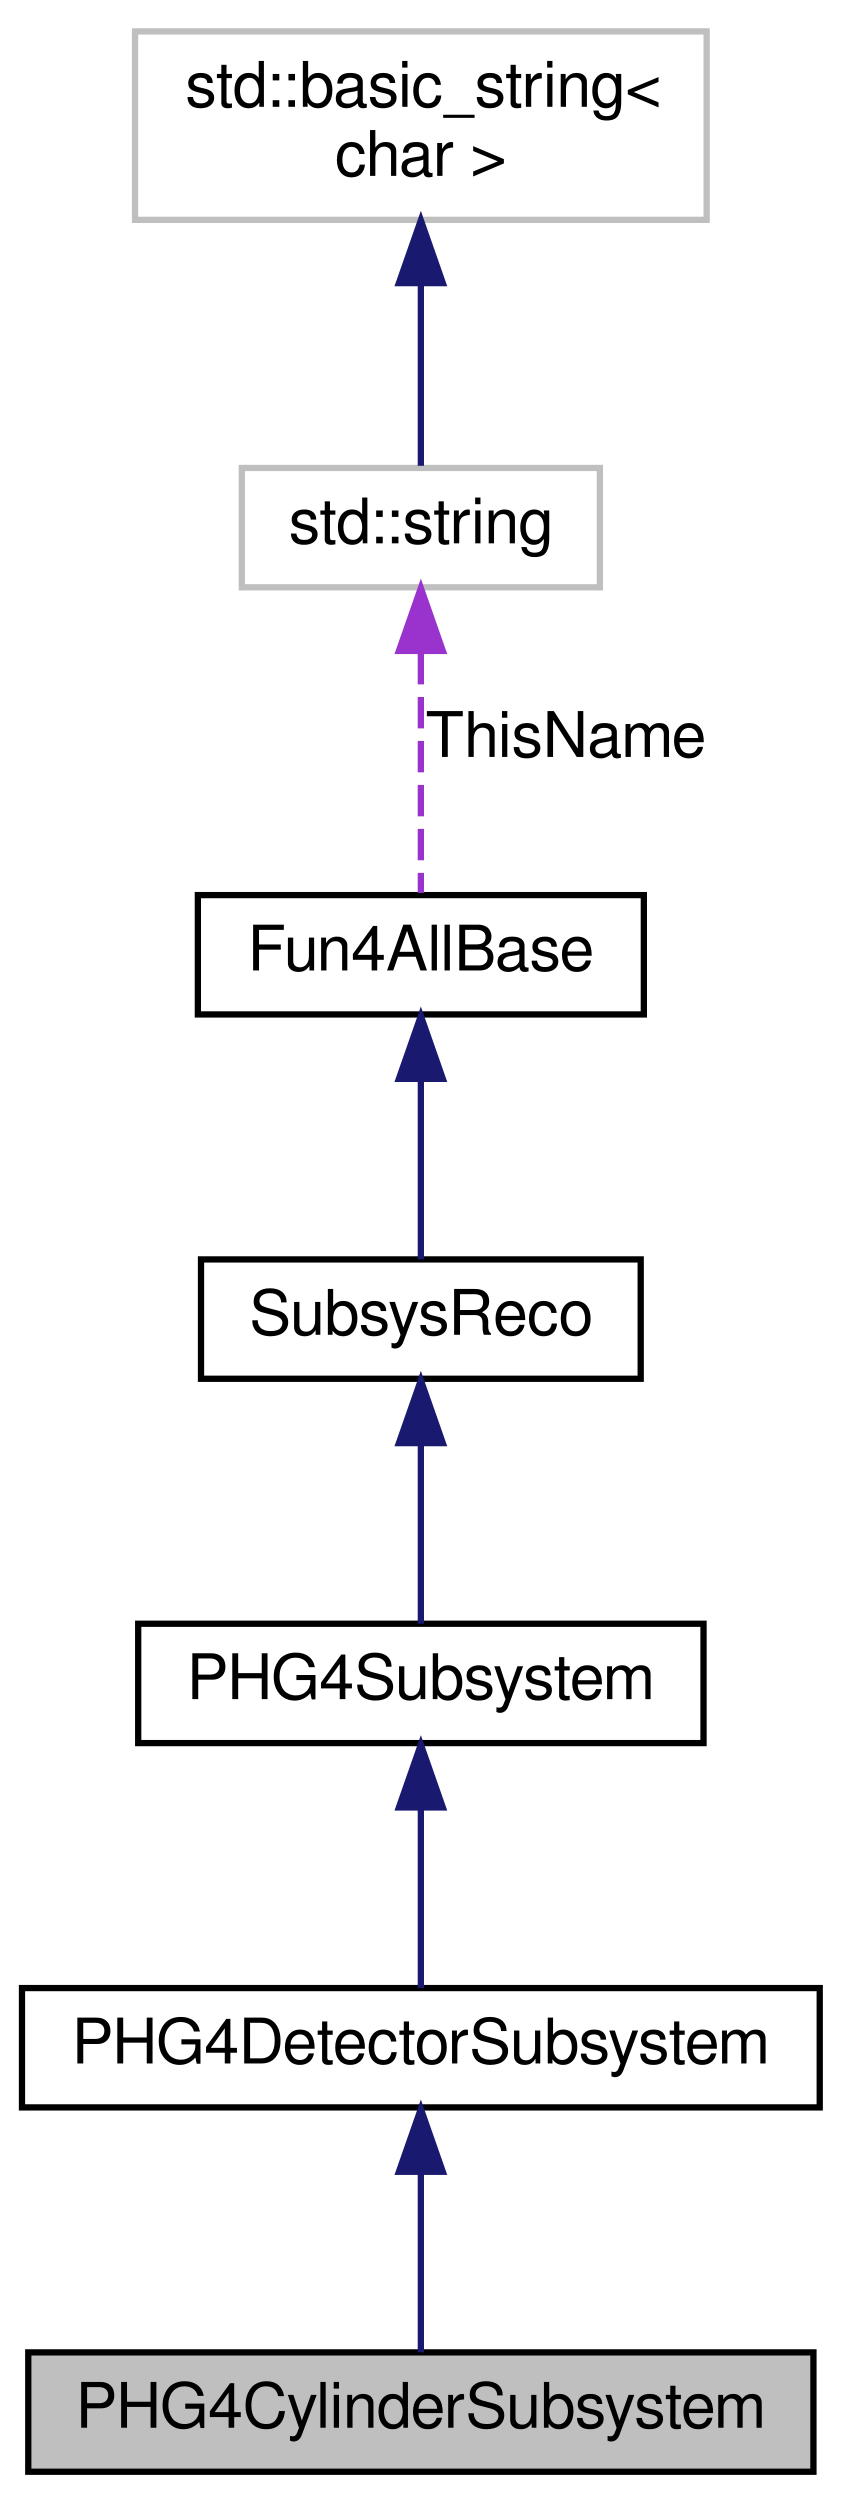
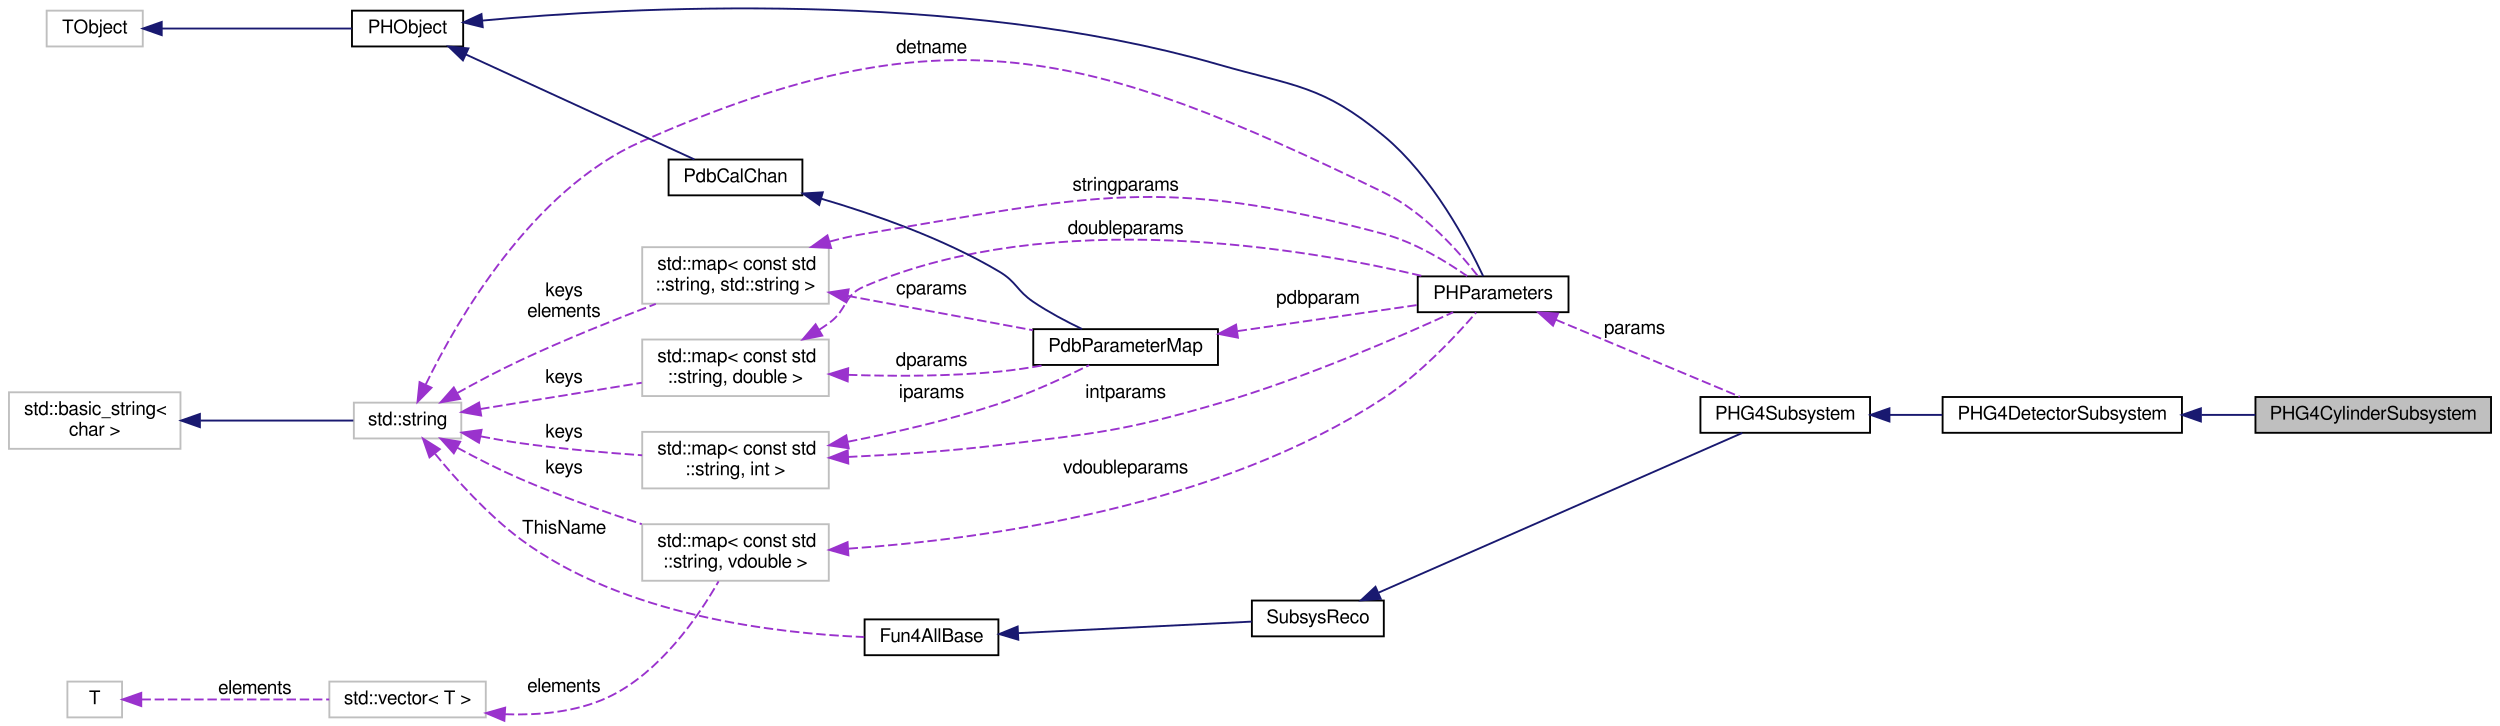
- <svg xmlns="http://www.w3.org/2000/svg" xmlns:xlink="http://www.w3.org/1999/xlink" width="134pt" height="398pt" viewBox="0.00 0.00 134.00 398.00">
-   <g id="graph0" class="graph" transform="scale(1 1) rotate(0) translate(4 394)">
+ <svg xmlns="http://www.w3.org/2000/svg" xmlns:xlink="http://www.w3.org/1999/xlink" width="1326pt" height="385pt" viewBox="0.00 0.00 1326.00 385.15">
+   <g id="graph0" class="graph" transform="scale(1 1) rotate(0) translate(4 381.151)">
    <g id="node1" class="node">
-       <polygon fill="#bfbfbf" stroke="black" points="0.5,-0.5 0.5,-19.5 125.5,-19.5 125.5,-0.5 0.5,-0.5" />
-       <text text-anchor="middle" x="63" y="-7.5" font-family="FreeSans" font-size="10.00">PHG4CylinderSubsystem</text>
+       <polygon fill="#bfbfbf" stroke="black" points="1192.5,-151.5 1192.5,-170.5 1317.5,-170.5 1317.5,-151.5 1192.5,-151.5" />
+       <text text-anchor="middle" x="1255" y="-158.5" font-family="FreeSans" font-size="10.00">PHG4CylinderSubsystem</text>
    </g>
    <g id="node2" class="node">
      <g id="a_node2">
        <a xlink:href="../../d5/d29/classPHG4DetectorSubsystem.html" target="_top" xlink:title="PHG4DetectorSubsystem">
-           <polygon fill="none" stroke="black" points="-0.5,-58.5 -0.5,-77.5 126.5,-77.5 126.5,-58.5 -0.5,-58.5" />
-           <text text-anchor="middle" x="63" y="-65.5" font-family="FreeSans" font-size="10.00">PHG4DetectorSubsystem</text>
+           <polygon fill="none" stroke="black" points="1026.5,-151.5 1026.5,-170.5 1153.5,-170.5 1153.5,-151.5 1026.5,-151.5" />
+           <text text-anchor="middle" x="1090" y="-158.5" font-family="FreeSans" font-size="10.00">PHG4DetectorSubsystem</text>
        </a>
      </g>
    </g>
    <g id="edge1" class="edge">
-       <path fill="none" stroke="midnightblue" d="M63,-47.953C63,-38.288 63,-27.031 63,-19.505" />
-       <polygon fill="midnightblue" stroke="midnightblue" points="59.5,-48.25 63,-58.25 66.5,-48.25 59.5,-48.25" />
+       <path fill="none" stroke="midnightblue" d="M1163.83,-161C1173.37,-161 1183.08,-161 1192.42,-161" />
+       <polygon fill="midnightblue" stroke="midnightblue" points="1163.55,-157.5 1153.55,-161 1163.55,-164.5 1163.55,-157.5" />
    </g>
    <g id="node3" class="node">
      <g id="a_node3">
        <a xlink:href="../../db/df7/classPHG4Subsystem.html" target="_top" xlink:title="PHG4Subsystem">
-           <polygon fill="none" stroke="black" points="18,-116.5 18,-135.5 108,-135.5 108,-116.5 18,-116.5" />
-           <text text-anchor="middle" x="63" y="-123.5" font-family="FreeSans" font-size="10.00">PHG4Subsystem</text>
+           <polygon fill="none" stroke="black" points="898,-151.5 898,-170.5 988,-170.5 988,-151.5 898,-151.5" />
+           <text text-anchor="middle" x="943" y="-158.5" font-family="FreeSans" font-size="10.00">PHG4Subsystem</text>
        </a>
      </g>
    </g>
    <g id="edge2" class="edge">
-       <path fill="none" stroke="midnightblue" d="M63,-105.953C63,-96.287 63,-85.031 63,-77.505" />
-       <polygon fill="midnightblue" stroke="midnightblue" points="59.5,-106.25 63,-116.25 66.5,-106.25 59.5,-106.25" />
+       <path fill="none" stroke="midnightblue" d="M998.371,-161C1007.48,-161 1017,-161 1026.3,-161" />
+       <polygon fill="midnightblue" stroke="midnightblue" points="998.293,-157.5 988.293,-161 998.293,-164.5 998.293,-157.5" />
    </g>
    <g id="node4" class="node">
      <g id="a_node4">
        <a xlink:href="../../d0/d32/classSubsysReco.html" target="_top" xlink:title="SubsysReco">
-           <polygon fill="none" stroke="black" points="28,-174.5 28,-193.5 98,-193.5 98,-174.5 28,-174.5" />
-           <text text-anchor="middle" x="63" y="-181.5" font-family="FreeSans" font-size="10.00">SubsysReco</text>
+           <polygon fill="none" stroke="black" points="660,-43.5 660,-62.5 730,-62.5 730,-43.5 660,-43.5" />
+           <text text-anchor="middle" x="695" y="-50.5" font-family="FreeSans" font-size="10.00">SubsysReco</text>
        </a>
      </g>
    </g>
    <g id="edge3" class="edge">
-       <path fill="none" stroke="midnightblue" d="M63,-163.953C63,-154.287 63,-143.031 63,-135.505" />
-       <polygon fill="midnightblue" stroke="midnightblue" points="59.5,-164.25 63,-174.25 66.5,-164.25 59.5,-164.25" />
+       <path fill="none" stroke="midnightblue" d="M727.284,-66.735C777.903,-88.957 876.494,-132.241 920.218,-151.437" />
+       <polygon fill="midnightblue" stroke="midnightblue" points="728.394,-63.4 717.831,-62.584 725.58,-69.809 728.394,-63.4" />
    </g>
    <g id="node5" class="node">
      <g id="a_node5">
        <a xlink:href="../../d5/dec/classFun4AllBase.html" target="_top" xlink:title="Fun4AllBase">
-           <polygon fill="none" stroke="black" points="27.5,-232.5 27.5,-251.5 98.5,-251.5 98.5,-232.5 27.5,-232.5" />
-           <text text-anchor="middle" x="63" y="-239.5" font-family="FreeSans" font-size="10.00">Fun4AllBase</text>
+           <polygon fill="none" stroke="black" points="454.5,-33.5 454.5,-52.5 525.5,-52.5 525.5,-33.5 454.5,-33.5" />
+           <text text-anchor="middle" x="490" y="-40.5" font-family="FreeSans" font-size="10.00">Fun4AllBase</text>
        </a>
      </g>
    </g>
    <g id="edge4" class="edge">
-       <path fill="none" stroke="midnightblue" d="M63,-221.953C63,-212.287 63,-201.031 63,-193.505" />
-       <polygon fill="midnightblue" stroke="midnightblue" points="59.5,-222.25 63,-232.25 66.5,-222.25 59.5,-222.25" />
+       <path fill="none" stroke="midnightblue" d="M536.025,-45.218C573.443,-47.061 625.882,-49.644 659.896,-51.32" />
+       <polygon fill="midnightblue" stroke="midnightblue" points="536.057,-41.715 525.897,-44.719 535.713,-48.707 536.057,-41.715" />
    </g>
    <g id="node6" class="node">
      <g id="a_node6">
        <a xlink:title="STL class. ">
-           <polygon fill="none" stroke="#bfbfbf" points="34.5,-300.5 34.5,-319.5 91.5,-319.5 91.5,-300.5 34.5,-300.5" />
-           <text text-anchor="middle" x="63" y="-307.5" font-family="FreeSans" font-size="10.00">std::string</text>
+           <polygon fill="none" stroke="#bfbfbf" points="183.5,-148.5 183.5,-167.5 240.5,-167.5 240.5,-148.5 183.5,-148.5" />
+           <text text-anchor="middle" x="212" y="-155.5" font-family="FreeSans" font-size="10.00">std::string</text>
        </a>
      </g>
    </g>
    <g id="edge5" class="edge">
-       <path fill="none" stroke="#9a32cd" stroke-dasharray="5,2" d="M63,-290.041C63,-277.472 63,-261.563 63,-251.841" />
-       <polygon fill="#9a32cd" stroke="#9a32cd" points="59.5,-290.372 63,-300.372 66.5,-290.372 59.5,-290.372" />
-       <text text-anchor="middle" x="86" y="-273.5" font-family="FreeSans" font-size="10.00"> ThisName</text>
+       <path fill="none" stroke="#9a32cd" stroke-dasharray="5,2" d="M226.601,-140.351C237.736,-126.737 254.462,-108.083 272,-95 326.497,-54.348 408.258,-44.995 454.289,-43.133" />
+       <polygon fill="#9a32cd" stroke="#9a32cd" points="223.634,-138.458 220.14,-148.46 229.109,-142.821 223.634,-138.458" />
+       <text text-anchor="middle" x="295" y="-98" font-family="FreeSans" font-size="10.00"> ThisName</text>
+     </g>
+     <g id="node11" class="node">
+       <polygon fill="none" stroke="#bfbfbf" points="336.5,-171 336.5,-201 435.5,-201 435.5,-171 336.5,-171" />
+       <text text-anchor="start" x="344.5" y="-189" font-family="FreeSans" font-size="10.00">std::map&lt; const std</text>
+       <text text-anchor="middle" x="386" y="-178" font-family="FreeSans" font-size="10.00">::string, double &gt;</text>
+     </g>
+     <g id="edge11" class="edge">
+       <path fill="none" stroke="#9a32cd" stroke-dasharray="5,2" d="M250.527,-164.109C275.682,-168.204 309.054,-173.637 336.26,-178.066" />
+       <polygon fill="#9a32cd" stroke="#9a32cd" points="251.067,-160.651 240.635,-162.499 249.942,-167.56 251.067,-160.651" />
+       <text text-anchor="middle" x="295" y="-178" font-family="FreeSans" font-size="10.00"> keys</text>
+     </g>
+     <g id="node12" class="node">
+       <polygon fill="none" stroke="#bfbfbf" points="336.5,-122 336.5,-152 435.5,-152 435.5,-122 336.5,-122" />
+       <text text-anchor="start" x="344.5" y="-140" font-family="FreeSans" font-size="10.00">std::map&lt; const std</text>
+       <text text-anchor="middle" x="386" y="-129" font-family="FreeSans" font-size="10.00">::string, int &gt;</text>
+     </g>
+     <g id="edge13" class="edge">
+       <path fill="none" stroke="#9a32cd" stroke-dasharray="5,2" d="M250.805,-149.605C257.825,-148.247 265.115,-146.971 272,-146 293.046,-143.033 316.447,-140.967 336.469,-139.571" />
+       <polygon fill="#9a32cd" stroke="#9a32cd" points="249.902,-146.216 240.792,-151.626 251.287,-153.078 249.902,-146.216" />
+       <text text-anchor="middle" x="295" y="-149" font-family="FreeSans" font-size="10.00"> keys</text>
+     </g>
+     <g id="node15" class="node">
+       <polygon fill="none" stroke="#bfbfbf" points="336.5,-220 336.5,-250 435.5,-250 435.5,-220 336.5,-220" />
+       <text text-anchor="start" x="344.5" y="-238" font-family="FreeSans" font-size="10.00">std::map&lt; const std</text>
+       <text text-anchor="middle" x="386" y="-227" font-family="FreeSans" font-size="10.00">::string, std::string &gt;</text>
+     </g>
+     <g id="edge20" class="edge">
+       <path fill="none" stroke="#9a32cd" stroke-dasharray="5,2" d="M238.387,-172.621C248.68,-178.324 260.77,-184.741 272,-190 295.33,-200.926 322.088,-211.658 343.707,-219.9" />
+       <polygon fill="#9a32cd" stroke="#9a32cd" points="239.948,-169.484 229.515,-167.638 236.52,-175.587 239.948,-169.484" />
+       <text text-anchor="middle" x="295" y="-224" font-family="FreeSans" font-size="10.00"> keys</text>
+       <text text-anchor="middle" x="295" y="-213" font-family="FreeSans" font-size="10.00">elements</text>
+     </g>
+     <g id="node8" class="node">
+       <g id="a_node8">
+         <a xlink:href="../../dd/dae/classPHParameters.html" target="_top" xlink:title="PHParameters">
+           <polygon fill="none" stroke="black" points="748,-215.5 748,-234.5 828,-234.5 828,-215.5 748,-215.5" />
+           <text text-anchor="middle" x="788" y="-222.5" font-family="FreeSans" font-size="10.00">PHParameters</text>
+         </a>
+       </g>
+     </g>
+     <g id="edge22" class="edge">
+       <path fill="none" stroke="#9a32cd" stroke-dasharray="5,2" d="M221.646,-177.168C238.164,-211.049 277.816,-280.36 336,-306 496.618,-376.78 572.145,-355.744 730,-279 751.331,-268.629 769.998,-247.41 779.768,-234.88" />
+       <polygon fill="#9a32cd" stroke="#9a32cd" points="224.697,-175.431 217.268,-167.878 218.365,-178.416 224.697,-175.431" />
+       <text text-anchor="middle" x="490" y="-353" font-family="FreeSans" font-size="10.00"> detname</text>
+     </g>
+     <g id="node16" class="node">
+       <polygon fill="none" stroke="#bfbfbf" points="336.5,-73 336.5,-103 435.5,-103 435.5,-73 336.5,-73" />
+       <text text-anchor="start" x="344.5" y="-91" font-family="FreeSans" font-size="10.00">std::map&lt; const std</text>
+       <text text-anchor="middle" x="386" y="-80" font-family="FreeSans" font-size="10.00">::string, vdouble &gt;</text>
+     </g>
+     <g id="edge24" class="edge">
+       <path fill="none" stroke="#9a32cd" stroke-dasharray="5,2" d="M238.313,-143.622C248.596,-138.068 260.697,-131.886 272,-127 292.669,-118.064 316.116,-109.698 336.273,-103.022" />
+       <polygon fill="#9a32cd" stroke="#9a32cd" points="236.532,-140.607 229.456,-148.493 239.905,-146.741 236.532,-140.607" />
+       <text text-anchor="middle" x="295" y="-130" font-family="FreeSans" font-size="10.00"> keys</text>
    </g>
    <g id="node7" class="node">
      <g id="a_node7">
        <a xlink:title="STL class. ">
-           <polygon fill="none" stroke="#bfbfbf" points="17.5,-359 17.5,-389 108.5,-389 108.5,-359 17.5,-359" />
-           <text text-anchor="start" x="25.5" y="-377" font-family="FreeSans" font-size="10.00">std::basic_string&lt;</text>
-           <text text-anchor="middle" x="63" y="-366" font-family="FreeSans" font-size="10.00"> char &gt;</text>
+           <polygon fill="none" stroke="#bfbfbf" points="0.5,-143 0.5,-173 91.5,-173 91.5,-143 0.5,-143" />
+           <text text-anchor="start" x="8.5" y="-161" font-family="FreeSans" font-size="10.00">std::basic_string&lt;</text>
+           <text text-anchor="middle" x="46" y="-150" font-family="FreeSans" font-size="10.00"> char &gt;</text>
        </a>
      </g>
    </g>
    <g id="edge6" class="edge">
-       <path fill="none" stroke="midnightblue" d="M63,-348.871C63,-338.663 63,-327.408 63,-319.842" />
-       <polygon fill="midnightblue" stroke="midnightblue" points="59.5,-348.931 63,-358.931 66.5,-348.931 59.5,-348.931" />
+       <path fill="none" stroke="midnightblue" d="M102.019,-158C129.295,-158 161.054,-158 183.226,-158" />
+       <polygon fill="midnightblue" stroke="midnightblue" points="101.814,-154.5 91.814,-158 101.814,-161.5 101.814,-154.5" />
+     </g>
+     <g id="edge7" class="edge">
+       <path fill="none" stroke="#9a32cd" stroke-dasharray="5,2" d="M821.283,-211.496C850.548,-199.255 892.957,-181.515 918.938,-170.647" />
+       <polygon fill="#9a32cd" stroke="#9a32cd" points="819.78,-208.331 811.906,-215.419 822.482,-214.788 819.78,-208.331" />
+       <text text-anchor="middle" x="863" y="-204" font-family="FreeSans" font-size="10.00"> params</text>
+     </g>
+     <g id="node9" class="node">
+       <g id="a_node9">
+         <a xlink:href="../../d9/d24/classPHObject.html" target="_top" xlink:title="PHObject">
+           <polygon fill="none" stroke="black" points="182.5,-356.5 182.5,-375.5 241.5,-375.5 241.5,-356.5 182.5,-356.5" />
+           <text text-anchor="middle" x="212" y="-363.5" font-family="FreeSans" font-size="10.00">PHObject</text>
+         </a>
+       </g>
+     </g>
+     <g id="edge8" class="edge">
+       <path fill="none" stroke="midnightblue" d="M251.706,-370.236C328.106,-377.313 502.947,-387.104 642,-347 682.933,-335.194 697.174,-336.154 730,-309 755.802,-287.657 774.702,-251.724 782.733,-234.615" />
+       <polygon fill="midnightblue" stroke="midnightblue" points="251.882,-366.737 241.593,-369.261 251.211,-373.704 251.882,-366.737" />
+     </g>
+     <g id="node14" class="node">
+       <g id="a_node14">
+         <a xlink:href="../../d6/d4b/classPdbCalChan.html" target="_top" xlink:title="PdbCalChan">
+           <polygon fill="none" stroke="black" points="350.5,-277.5 350.5,-296.5 421.5,-296.5 421.5,-277.5 350.5,-277.5" />
+           <text text-anchor="middle" x="386" y="-284.5" font-family="FreeSans" font-size="10.00">PdbCalChan</text>
+         </a>
+       </g>
+     </g>
+     <g id="edge16" class="edge">
+       <path fill="none" stroke="midnightblue" d="M242.922,-352.257C277.622,-336.319 333.919,-310.462 364.179,-296.563" />
+       <polygon fill="midnightblue" stroke="midnightblue" points="241.374,-349.116 233.747,-356.471 244.295,-355.477 241.374,-349.116" />
+     </g>
+     <g id="node10" class="node">
+       <polygon fill="none" stroke="#bfbfbf" points="20.5,-356.5 20.5,-375.5 71.5,-375.5 71.5,-356.5 20.5,-356.5" />
+       <text text-anchor="middle" x="46" y="-363.5" font-family="FreeSans" font-size="10.00">TObject</text>
+     </g>
+     <g id="edge9" class="edge">
+       <path fill="none" stroke="midnightblue" d="M81.567,-366C111.524,-366 154.354,-366 182.413,-366" />
+       <polygon fill="midnightblue" stroke="midnightblue" points="81.552,-362.5 71.552,-366 81.552,-369.5 81.552,-362.5" />
+     </g>
+     <g id="edge10" class="edge">
+       <path fill="none" stroke="#9a32cd" stroke-dasharray="5,2" d="M430.384,-206.158C432.319,-207.396 434.202,-208.678 436,-210 445.372,-216.89 443.314,-224.404 454,-229 554.381,-272.177 688.048,-249.42 751.138,-234.551" />
+       <polygon fill="#9a32cd" stroke="#9a32cd" points="432.044,-203.074 421.65,-201.022 428.496,-209.108 432.044,-203.074" />
+       <text text-anchor="middle" x="593" y="-257" font-family="FreeSans" font-size="10.00"> doubleparams</text>
+     </g>
+     <g id="node13" class="node">
+       <g id="a_node13">
+         <a xlink:href="../../d8/d21/classPdbParameterMap.html" target="_top" xlink:title="PdbParameterMap">
+           <polygon fill="none" stroke="black" points="544,-187.5 544,-206.5 642,-206.5 642,-187.5 544,-187.5" />
+           <text text-anchor="middle" x="593" y="-194.5" font-family="FreeSans" font-size="10.00">PdbParameterMap</text>
+         </a>
+       </g>
+     </g>
+     <g id="edge17" class="edge">
+       <path fill="none" stroke="#9a32cd" stroke-dasharray="5,2" d="M445.673,-182.262C470.506,-181.429 499.716,-181.436 526,-184 533.788,-184.76 542.02,-186.012 549.93,-187.447" />
+       <polygon fill="#9a32cd" stroke="#9a32cd" points="445.534,-178.765 435.677,-182.65 445.806,-185.76 445.534,-178.765" />
+       <text text-anchor="middle" x="490" y="-187" font-family="FreeSans" font-size="10.00"> dparams</text>
+     </g>
+     <g id="edge12" class="edge">
+       <path fill="none" stroke="#9a32cd" stroke-dasharray="5,2" d="M445.705,-138.687C470.543,-139.839 499.748,-141.769 526,-145 578.082,-151.41 591.627,-152.298 642,-167 687.807,-180.369 739.165,-202.77 766.79,-215.465" />
+       <polygon fill="#9a32cd" stroke="#9a32cd" points="445.849,-135.19 435.707,-138.254 445.546,-142.184 445.849,-135.19" />
+       <text text-anchor="middle" x="593" y="-170" font-family="FreeSans" font-size="10.00"> intparams</text>
+     </g>
+     <g id="edge18" class="edge">
+       <path fill="none" stroke="#9a32cd" stroke-dasharray="5,2" d="M445.701,-146.777C470.768,-151.692 500.148,-158.444 526,-167 542.609,-172.497 560.64,-180.869 573.651,-187.373" />
+       <polygon fill="#9a32cd" stroke="#9a32cd" points="446.084,-143.287 435.605,-144.851 444.772,-150.163 446.084,-143.287" />
+       <text text-anchor="middle" x="490" y="-170" font-family="FreeSans" font-size="10.00"> iparams</text>
+     </g>
+     <g id="edge14" class="edge">
+       <path fill="none" stroke="#9a32cd" stroke-dasharray="5,2" d="M652.421,-205.476C683.318,-209.958 720.416,-215.34 747.831,-219.317" />
+       <polygon fill="#9a32cd" stroke="#9a32cd" points="652.603,-201.965 642.204,-203.993 651.598,-208.893 652.603,-201.965" />
+       <text text-anchor="middle" x="695" y="-220" font-family="FreeSans" font-size="10.00"> pdbparam</text>
+     </g>
+     <g id="edge15" class="edge">
+       <path fill="none" stroke="midnightblue" d="M431.372,-275.747C459.656,-267.461 496.414,-254.573 526,-237 535.203,-231.534 535.137,-227.001 544,-221 552.024,-215.568 561.45,-210.588 569.815,-206.59" />
+       <polygon fill="midnightblue" stroke="midnightblue" points="430.407,-272.383 421.747,-278.486 432.323,-279.115 430.407,-272.383" />
+     </g>
+     <g id="edge19" class="edge">
+       <path fill="none" stroke="#9a32cd" stroke-dasharray="5,2" d="M445.429,-224.169C476.542,-218.402 514.345,-211.395 543.767,-205.941" />
+       <polygon fill="#9a32cd" stroke="#9a32cd" points="444.777,-220.73 435.582,-225.995 446.053,-227.613 444.777,-220.73" />
+       <text text-anchor="middle" x="490" y="-225" font-family="FreeSans" font-size="10.00"> cparams</text>
+     </g>
+     <g id="edge21" class="edge">
+       <path fill="none" stroke="#9a32cd" stroke-dasharray="5,2" d="M436.082,-252.999C442.052,-254.626 448.119,-256.026 454,-257 575.017,-277.05 611.502,-288.708 730,-257 746.444,-252.6 763.187,-242.37 774.233,-234.652" />
+       <polygon fill="#9a32cd" stroke="#9a32cd" points="436.758,-249.549 426.176,-250.079 434.779,-256.263 436.758,-249.549" />
+       <text text-anchor="middle" x="593" y="-280" font-family="FreeSans" font-size="10.00"> stringparams</text>
+     </g>
+     <g id="edge23" class="edge">
+       <path fill="none" stroke="#9a32cd" stroke-dasharray="5,2" d="M446.008,-90.031C518.441,-95.085 642.418,-112.271 730,-170 749.748,-183.017 768.691,-203.37 778.995,-215.326" />
+       <polygon fill="#9a32cd" stroke="#9a32cd" points="445.909,-86.518 435.705,-89.37 445.461,-93.504 445.909,-86.518" />
+       <text text-anchor="middle" x="593" y="-130" font-family="FreeSans" font-size="10.00"> vdoubleparams</text>
+     </g>
+     <g id="node17" class="node">
+       <g id="a_node17">
+         <a xlink:title="STL class. ">
+           <polygon fill="none" stroke="#bfbfbf" points="170.5,-0.5 170.5,-19.5 253.5,-19.5 253.5,-0.5 170.5,-0.5" />
+           <text text-anchor="middle" x="212" y="-7.5" font-family="FreeSans" font-size="10.00">std::vector&lt; T &gt;</text>
+         </a>
+       </g>
+     </g>
+     <g id="edge25" class="edge">
+       <path fill="none" stroke="#9a32cd" stroke-dasharray="5,2" d="M263.593,-2.171C281.496,-1.514 301.316,-3.306 318,-11 345.677,-23.765 366.408,-54.136 377.033,-72.693" />
+       <polygon fill="#9a32cd" stroke="#9a32cd" points="263.361,1.321 253.596,-2.79 263.793,-5.665 263.361,1.321" />
+       <text text-anchor="middle" x="295" y="-14" font-family="FreeSans" font-size="10.00"> elements</text>
+     </g>
+     <g id="node18" class="node">
+       <polygon fill="none" stroke="#bfbfbf" points="31.5,-0.5 31.5,-19.5 60.5,-19.5 60.5,-0.5 31.5,-0.5" />
+       <text text-anchor="middle" x="46" y="-7.5" font-family="FreeSans" font-size="10.00">T</text>
+     </g>
+     <g id="edge26" class="edge">
+       <path fill="none" stroke="#9a32cd" stroke-dasharray="5,2" d="M70.799,-10C96.859,-10 139.104,-10 170.42,-10" />
+       <polygon fill="#9a32cd" stroke="#9a32cd" points="70.701,-6.5 60.7,-10 70.7,-13.5 70.701,-6.5" />
+       <text text-anchor="middle" x="131" y="-13" font-family="FreeSans" font-size="10.00"> elements</text>
    </g>
  </g>
</svg>
